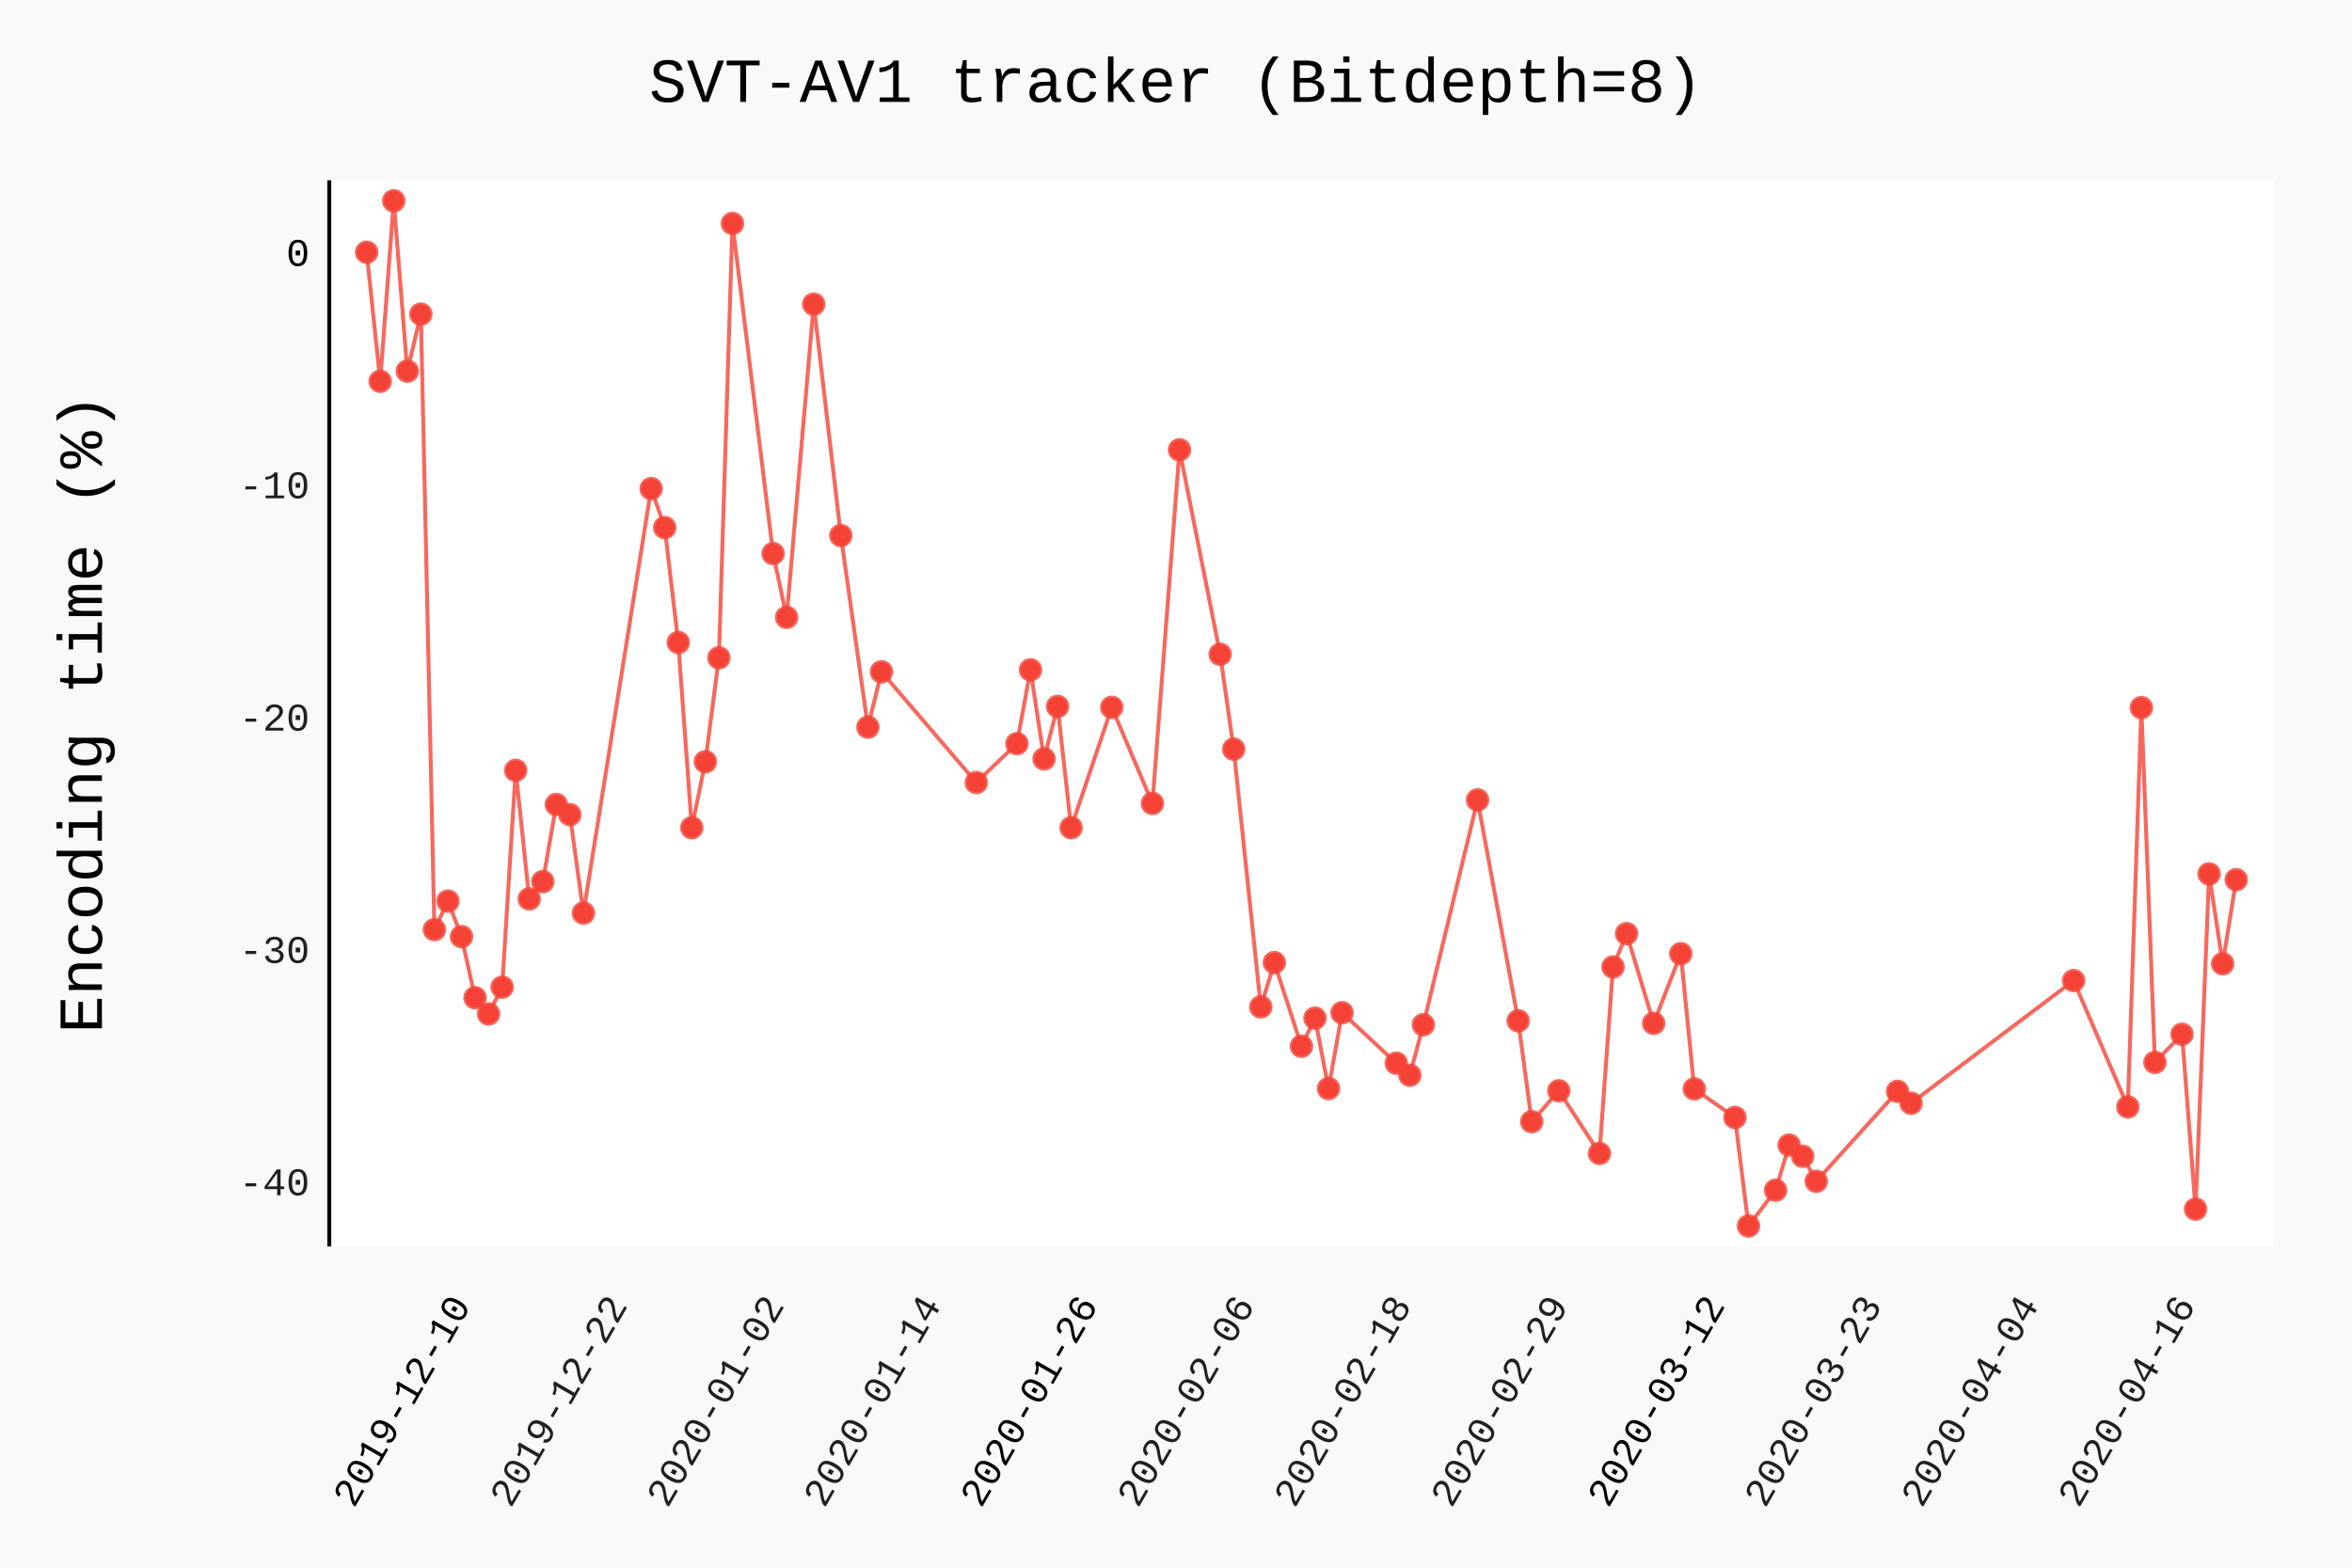
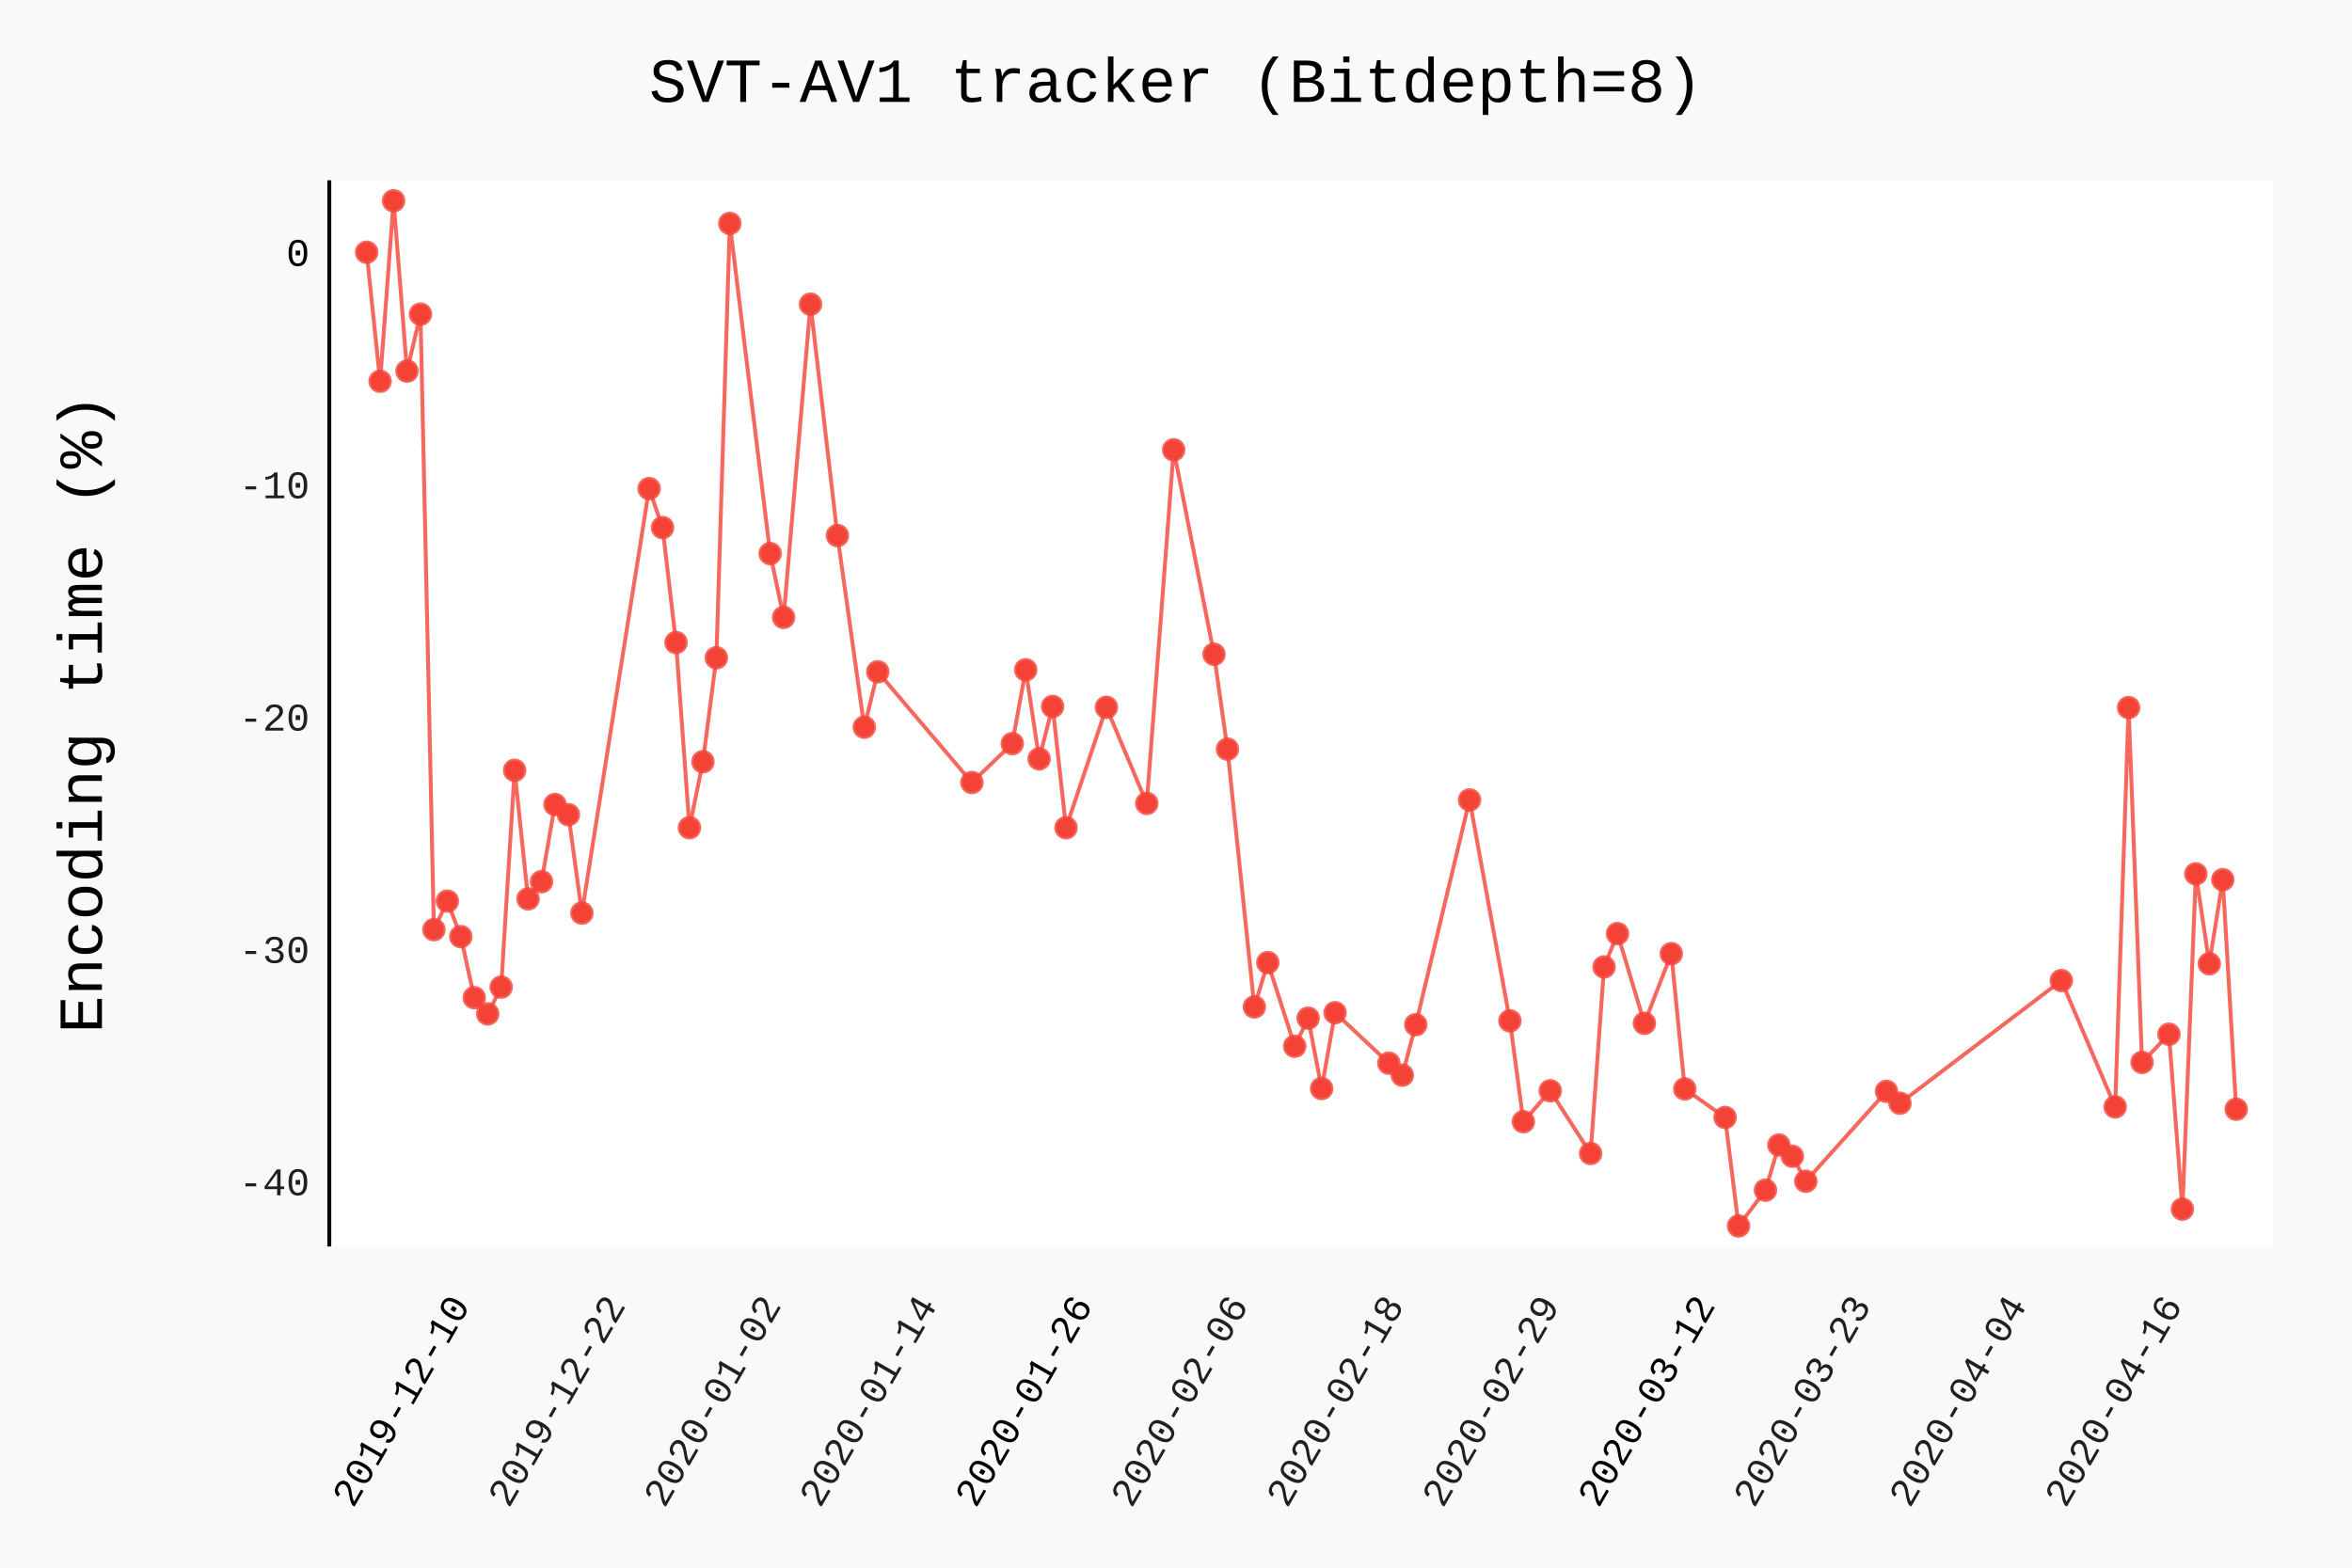
- <svg xmlns="http://www.w3.org/2000/svg" class="pygal-chart" id="chart-e5cf598d-b08d-43a9-8163-b97629c31589" viewBox="0 0 600 400">
+ <svg xmlns="http://www.w3.org/2000/svg" class="pygal-chart" id="chart-f2b97da3-f0d8-48df-9605-0698c526dbdb" viewBox="0 0 600 400">
  <defs>
-     <style type="text/css">#chart-e5cf598d-b08d-43a9-8163-b97629c31589{-webkit-user-select:none;-webkit-font-smoothing:antialiased;font-family:Consolas,"Liberation Mono",Menlo,Courier,monospace}#chart-e5cf598d-b08d-43a9-8163-b97629c31589 .title{font-family:Consolas,"Liberation Mono",Menlo,Courier,monospace;font-size:16px}#chart-e5cf598d-b08d-43a9-8163-b97629c31589 .legends .legend text{font-family:Consolas,"Liberation Mono",Menlo,Courier,monospace;font-size:14px}#chart-e5cf598d-b08d-43a9-8163-b97629c31589 .axis text{font-family:Consolas,"Liberation Mono",Menlo,Courier,monospace;font-size:10px}#chart-e5cf598d-b08d-43a9-8163-b97629c31589 .axis text.major{font-family:Consolas,"Liberation Mono",Menlo,Courier,monospace;font-size:10px}#chart-e5cf598d-b08d-43a9-8163-b97629c31589 .text-overlay text.value{font-family:Consolas,"Liberation Mono",Menlo,Courier,monospace;font-size:16px}#chart-e5cf598d-b08d-43a9-8163-b97629c31589 .text-overlay text.label{font-family:Consolas,"Liberation Mono",Menlo,Courier,monospace;font-size:10px}#chart-e5cf598d-b08d-43a9-8163-b97629c31589 .tooltip{font-family:Consolas,"Liberation Mono",Menlo,Courier,monospace;font-size:14px}#chart-e5cf598d-b08d-43a9-8163-b97629c31589 text.no_data{font-family:Consolas,"Liberation Mono",Menlo,Courier,monospace;font-size:64px}
- #chart-e5cf598d-b08d-43a9-8163-b97629c31589{background-color:rgba(249,249,249,1)}#chart-e5cf598d-b08d-43a9-8163-b97629c31589 path,#chart-e5cf598d-b08d-43a9-8163-b97629c31589 line,#chart-e5cf598d-b08d-43a9-8163-b97629c31589 rect,#chart-e5cf598d-b08d-43a9-8163-b97629c31589 circle{-webkit-transition:150ms;-moz-transition:150ms;transition:150ms}#chart-e5cf598d-b08d-43a9-8163-b97629c31589 .graph &gt; .background{fill:rgba(249,249,249,1)}#chart-e5cf598d-b08d-43a9-8163-b97629c31589 .plot &gt; .background{fill:rgba(255,255,255,1)}#chart-e5cf598d-b08d-43a9-8163-b97629c31589 .graph{fill:rgba(0,0,0,.87)}#chart-e5cf598d-b08d-43a9-8163-b97629c31589 text.no_data{fill:rgba(0,0,0,1)}#chart-e5cf598d-b08d-43a9-8163-b97629c31589 .title{fill:rgba(0,0,0,1)}#chart-e5cf598d-b08d-43a9-8163-b97629c31589 .legends .legend text{fill:rgba(0,0,0,.87)}#chart-e5cf598d-b08d-43a9-8163-b97629c31589 .legends .legend:hover text{fill:rgba(0,0,0,1)}#chart-e5cf598d-b08d-43a9-8163-b97629c31589 .axis .line{stroke:rgba(0,0,0,1)}#chart-e5cf598d-b08d-43a9-8163-b97629c31589 .axis .guide.line{stroke:rgba(0,0,0,.54)}#chart-e5cf598d-b08d-43a9-8163-b97629c31589 .axis .major.line{stroke:rgba(0,0,0,.87)}#chart-e5cf598d-b08d-43a9-8163-b97629c31589 .axis text.major{fill:rgba(0,0,0,1)}#chart-e5cf598d-b08d-43a9-8163-b97629c31589 .axis.y .guides:hover .guide.line,#chart-e5cf598d-b08d-43a9-8163-b97629c31589 .line-graph .axis.x .guides:hover .guide.line,#chart-e5cf598d-b08d-43a9-8163-b97629c31589 .stackedline-graph .axis.x .guides:hover .guide.line,#chart-e5cf598d-b08d-43a9-8163-b97629c31589 .xy-graph .axis.x .guides:hover .guide.line{stroke:rgba(0,0,0,1)}#chart-e5cf598d-b08d-43a9-8163-b97629c31589 .axis .guides:hover text{fill:rgba(0,0,0,1)}#chart-e5cf598d-b08d-43a9-8163-b97629c31589 .reactive{fill-opacity:.7;stroke-opacity:.8}#chart-e5cf598d-b08d-43a9-8163-b97629c31589 .ci{stroke:rgba(0,0,0,.87)}#chart-e5cf598d-b08d-43a9-8163-b97629c31589 .reactive.active,#chart-e5cf598d-b08d-43a9-8163-b97629c31589 .active .reactive{fill-opacity:.8;stroke-opacity:.9;stroke-width:4}#chart-e5cf598d-b08d-43a9-8163-b97629c31589 .ci .reactive.active{stroke-width:1.5}#chart-e5cf598d-b08d-43a9-8163-b97629c31589 .series text{fill:rgba(0,0,0,1)}#chart-e5cf598d-b08d-43a9-8163-b97629c31589 .tooltip rect{fill:rgba(255,255,255,1);stroke:rgba(0,0,0,1);-webkit-transition:opacity 150ms;-moz-transition:opacity 150ms;transition:opacity 150ms}#chart-e5cf598d-b08d-43a9-8163-b97629c31589 .tooltip .label{fill:rgba(0,0,0,.87)}#chart-e5cf598d-b08d-43a9-8163-b97629c31589 .tooltip .label{fill:rgba(0,0,0,.87)}#chart-e5cf598d-b08d-43a9-8163-b97629c31589 .tooltip .legend{font-size:.8em;fill:rgba(0,0,0,.54)}#chart-e5cf598d-b08d-43a9-8163-b97629c31589 .tooltip .x_label{font-size:.6em;fill:rgba(0,0,0,1)}#chart-e5cf598d-b08d-43a9-8163-b97629c31589 .tooltip .xlink{font-size:.5em;text-decoration:underline}#chart-e5cf598d-b08d-43a9-8163-b97629c31589 .tooltip .value{font-size:1.5em}#chart-e5cf598d-b08d-43a9-8163-b97629c31589 .bound{font-size:.5em}#chart-e5cf598d-b08d-43a9-8163-b97629c31589 .max-value{font-size:.75em;fill:rgba(0,0,0,.54)}#chart-e5cf598d-b08d-43a9-8163-b97629c31589 .map-element{fill:rgba(255,255,255,1);stroke:rgba(0,0,0,.54) !important}#chart-e5cf598d-b08d-43a9-8163-b97629c31589 .map-element .reactive{fill-opacity:inherit;stroke-opacity:inherit}#chart-e5cf598d-b08d-43a9-8163-b97629c31589 .color-0,#chart-e5cf598d-b08d-43a9-8163-b97629c31589 .color-0 a:visited{stroke:#F44336;fill:#F44336}#chart-e5cf598d-b08d-43a9-8163-b97629c31589 .text-overlay .color-0 text{fill:black}
- #chart-e5cf598d-b08d-43a9-8163-b97629c31589 text.no_data{text-anchor:middle}#chart-e5cf598d-b08d-43a9-8163-b97629c31589 .guide.line{fill:none}#chart-e5cf598d-b08d-43a9-8163-b97629c31589 .centered{text-anchor:middle}#chart-e5cf598d-b08d-43a9-8163-b97629c31589 .title{text-anchor:middle}#chart-e5cf598d-b08d-43a9-8163-b97629c31589 .legends .legend text{fill-opacity:1}#chart-e5cf598d-b08d-43a9-8163-b97629c31589 .axis.x text{text-anchor:middle}#chart-e5cf598d-b08d-43a9-8163-b97629c31589 .axis.x:not(.web) text[transform]{text-anchor:start}#chart-e5cf598d-b08d-43a9-8163-b97629c31589 .axis.x:not(.web) text[transform].backwards{text-anchor:end}#chart-e5cf598d-b08d-43a9-8163-b97629c31589 .axis.y text{text-anchor:end}#chart-e5cf598d-b08d-43a9-8163-b97629c31589 .axis.y text[transform].backwards{text-anchor:start}#chart-e5cf598d-b08d-43a9-8163-b97629c31589 .axis.y2 text{text-anchor:start}#chart-e5cf598d-b08d-43a9-8163-b97629c31589 .axis.y2 text[transform].backwards{text-anchor:end}#chart-e5cf598d-b08d-43a9-8163-b97629c31589 .axis .guide.line{stroke-dasharray:4,4}#chart-e5cf598d-b08d-43a9-8163-b97629c31589 .axis .major.guide.line{stroke-dasharray:6,6}#chart-e5cf598d-b08d-43a9-8163-b97629c31589 .horizontal .axis.y .guide.line,#chart-e5cf598d-b08d-43a9-8163-b97629c31589 .horizontal .axis.y2 .guide.line,#chart-e5cf598d-b08d-43a9-8163-b97629c31589 .vertical .axis.x .guide.line{opacity:0}#chart-e5cf598d-b08d-43a9-8163-b97629c31589 .horizontal .axis.always_show .guide.line,#chart-e5cf598d-b08d-43a9-8163-b97629c31589 .vertical .axis.always_show .guide.line{opacity:1 !important}#chart-e5cf598d-b08d-43a9-8163-b97629c31589 .axis.y .guides:hover .guide.line,#chart-e5cf598d-b08d-43a9-8163-b97629c31589 .axis.y2 .guides:hover .guide.line,#chart-e5cf598d-b08d-43a9-8163-b97629c31589 .axis.x .guides:hover .guide.line{opacity:1}#chart-e5cf598d-b08d-43a9-8163-b97629c31589 .axis .guides:hover text{opacity:1}#chart-e5cf598d-b08d-43a9-8163-b97629c31589 .nofill{fill:none}#chart-e5cf598d-b08d-43a9-8163-b97629c31589 .subtle-fill{fill-opacity:.2}#chart-e5cf598d-b08d-43a9-8163-b97629c31589 .dot{stroke-width:1px;fill-opacity:1}#chart-e5cf598d-b08d-43a9-8163-b97629c31589 .dot.active{stroke-width:5px}#chart-e5cf598d-b08d-43a9-8163-b97629c31589 .dot.negative{fill:transparent}#chart-e5cf598d-b08d-43a9-8163-b97629c31589 text,#chart-e5cf598d-b08d-43a9-8163-b97629c31589 tspan{stroke:none !important}#chart-e5cf598d-b08d-43a9-8163-b97629c31589 .series text.active{opacity:1}#chart-e5cf598d-b08d-43a9-8163-b97629c31589 .tooltip rect{fill-opacity:.95;stroke-width:.5}#chart-e5cf598d-b08d-43a9-8163-b97629c31589 .tooltip text{fill-opacity:1}#chart-e5cf598d-b08d-43a9-8163-b97629c31589 .showable{visibility:hidden}#chart-e5cf598d-b08d-43a9-8163-b97629c31589 .showable.shown{visibility:visible}#chart-e5cf598d-b08d-43a9-8163-b97629c31589 .gauge-background{fill:rgba(229,229,229,1);stroke:none}#chart-e5cf598d-b08d-43a9-8163-b97629c31589 .bg-lines{stroke:rgba(249,249,249,1);stroke-width:2px}</style>
+     <style type="text/css">#chart-f2b97da3-f0d8-48df-9605-0698c526dbdb{-webkit-user-select:none;-webkit-font-smoothing:antialiased;font-family:Consolas,"Liberation Mono",Menlo,Courier,monospace}#chart-f2b97da3-f0d8-48df-9605-0698c526dbdb .title{font-family:Consolas,"Liberation Mono",Menlo,Courier,monospace;font-size:16px}#chart-f2b97da3-f0d8-48df-9605-0698c526dbdb .legends .legend text{font-family:Consolas,"Liberation Mono",Menlo,Courier,monospace;font-size:14px}#chart-f2b97da3-f0d8-48df-9605-0698c526dbdb .axis text{font-family:Consolas,"Liberation Mono",Menlo,Courier,monospace;font-size:10px}#chart-f2b97da3-f0d8-48df-9605-0698c526dbdb .axis text.major{font-family:Consolas,"Liberation Mono",Menlo,Courier,monospace;font-size:10px}#chart-f2b97da3-f0d8-48df-9605-0698c526dbdb .text-overlay text.value{font-family:Consolas,"Liberation Mono",Menlo,Courier,monospace;font-size:16px}#chart-f2b97da3-f0d8-48df-9605-0698c526dbdb .text-overlay text.label{font-family:Consolas,"Liberation Mono",Menlo,Courier,monospace;font-size:10px}#chart-f2b97da3-f0d8-48df-9605-0698c526dbdb .tooltip{font-family:Consolas,"Liberation Mono",Menlo,Courier,monospace;font-size:14px}#chart-f2b97da3-f0d8-48df-9605-0698c526dbdb text.no_data{font-family:Consolas,"Liberation Mono",Menlo,Courier,monospace;font-size:64px}
+ #chart-f2b97da3-f0d8-48df-9605-0698c526dbdb{background-color:rgba(249,249,249,1)}#chart-f2b97da3-f0d8-48df-9605-0698c526dbdb path,#chart-f2b97da3-f0d8-48df-9605-0698c526dbdb line,#chart-f2b97da3-f0d8-48df-9605-0698c526dbdb rect,#chart-f2b97da3-f0d8-48df-9605-0698c526dbdb circle{-webkit-transition:150ms;-moz-transition:150ms;transition:150ms}#chart-f2b97da3-f0d8-48df-9605-0698c526dbdb .graph &gt; .background{fill:rgba(249,249,249,1)}#chart-f2b97da3-f0d8-48df-9605-0698c526dbdb .plot &gt; .background{fill:rgba(255,255,255,1)}#chart-f2b97da3-f0d8-48df-9605-0698c526dbdb .graph{fill:rgba(0,0,0,.87)}#chart-f2b97da3-f0d8-48df-9605-0698c526dbdb text.no_data{fill:rgba(0,0,0,1)}#chart-f2b97da3-f0d8-48df-9605-0698c526dbdb .title{fill:rgba(0,0,0,1)}#chart-f2b97da3-f0d8-48df-9605-0698c526dbdb .legends .legend text{fill:rgba(0,0,0,.87)}#chart-f2b97da3-f0d8-48df-9605-0698c526dbdb .legends .legend:hover text{fill:rgba(0,0,0,1)}#chart-f2b97da3-f0d8-48df-9605-0698c526dbdb .axis .line{stroke:rgba(0,0,0,1)}#chart-f2b97da3-f0d8-48df-9605-0698c526dbdb .axis .guide.line{stroke:rgba(0,0,0,.54)}#chart-f2b97da3-f0d8-48df-9605-0698c526dbdb .axis .major.line{stroke:rgba(0,0,0,.87)}#chart-f2b97da3-f0d8-48df-9605-0698c526dbdb .axis text.major{fill:rgba(0,0,0,1)}#chart-f2b97da3-f0d8-48df-9605-0698c526dbdb .axis.y .guides:hover .guide.line,#chart-f2b97da3-f0d8-48df-9605-0698c526dbdb .line-graph .axis.x .guides:hover .guide.line,#chart-f2b97da3-f0d8-48df-9605-0698c526dbdb .stackedline-graph .axis.x .guides:hover .guide.line,#chart-f2b97da3-f0d8-48df-9605-0698c526dbdb .xy-graph .axis.x .guides:hover .guide.line{stroke:rgba(0,0,0,1)}#chart-f2b97da3-f0d8-48df-9605-0698c526dbdb .axis .guides:hover text{fill:rgba(0,0,0,1)}#chart-f2b97da3-f0d8-48df-9605-0698c526dbdb .reactive{fill-opacity:.7;stroke-opacity:.8}#chart-f2b97da3-f0d8-48df-9605-0698c526dbdb .ci{stroke:rgba(0,0,0,.87)}#chart-f2b97da3-f0d8-48df-9605-0698c526dbdb .reactive.active,#chart-f2b97da3-f0d8-48df-9605-0698c526dbdb .active .reactive{fill-opacity:.8;stroke-opacity:.9;stroke-width:4}#chart-f2b97da3-f0d8-48df-9605-0698c526dbdb .ci .reactive.active{stroke-width:1.5}#chart-f2b97da3-f0d8-48df-9605-0698c526dbdb .series text{fill:rgba(0,0,0,1)}#chart-f2b97da3-f0d8-48df-9605-0698c526dbdb .tooltip rect{fill:rgba(255,255,255,1);stroke:rgba(0,0,0,1);-webkit-transition:opacity 150ms;-moz-transition:opacity 150ms;transition:opacity 150ms}#chart-f2b97da3-f0d8-48df-9605-0698c526dbdb .tooltip .label{fill:rgba(0,0,0,.87)}#chart-f2b97da3-f0d8-48df-9605-0698c526dbdb .tooltip .label{fill:rgba(0,0,0,.87)}#chart-f2b97da3-f0d8-48df-9605-0698c526dbdb .tooltip .legend{font-size:.8em;fill:rgba(0,0,0,.54)}#chart-f2b97da3-f0d8-48df-9605-0698c526dbdb .tooltip .x_label{font-size:.6em;fill:rgba(0,0,0,1)}#chart-f2b97da3-f0d8-48df-9605-0698c526dbdb .tooltip .xlink{font-size:.5em;text-decoration:underline}#chart-f2b97da3-f0d8-48df-9605-0698c526dbdb .tooltip .value{font-size:1.5em}#chart-f2b97da3-f0d8-48df-9605-0698c526dbdb .bound{font-size:.5em}#chart-f2b97da3-f0d8-48df-9605-0698c526dbdb .max-value{font-size:.75em;fill:rgba(0,0,0,.54)}#chart-f2b97da3-f0d8-48df-9605-0698c526dbdb .map-element{fill:rgba(255,255,255,1);stroke:rgba(0,0,0,.54) !important}#chart-f2b97da3-f0d8-48df-9605-0698c526dbdb .map-element .reactive{fill-opacity:inherit;stroke-opacity:inherit}#chart-f2b97da3-f0d8-48df-9605-0698c526dbdb .color-0,#chart-f2b97da3-f0d8-48df-9605-0698c526dbdb .color-0 a:visited{stroke:#F44336;fill:#F44336}#chart-f2b97da3-f0d8-48df-9605-0698c526dbdb .text-overlay .color-0 text{fill:black}
+ #chart-f2b97da3-f0d8-48df-9605-0698c526dbdb text.no_data{text-anchor:middle}#chart-f2b97da3-f0d8-48df-9605-0698c526dbdb .guide.line{fill:none}#chart-f2b97da3-f0d8-48df-9605-0698c526dbdb .centered{text-anchor:middle}#chart-f2b97da3-f0d8-48df-9605-0698c526dbdb .title{text-anchor:middle}#chart-f2b97da3-f0d8-48df-9605-0698c526dbdb .legends .legend text{fill-opacity:1}#chart-f2b97da3-f0d8-48df-9605-0698c526dbdb .axis.x text{text-anchor:middle}#chart-f2b97da3-f0d8-48df-9605-0698c526dbdb .axis.x:not(.web) text[transform]{text-anchor:start}#chart-f2b97da3-f0d8-48df-9605-0698c526dbdb .axis.x:not(.web) text[transform].backwards{text-anchor:end}#chart-f2b97da3-f0d8-48df-9605-0698c526dbdb .axis.y text{text-anchor:end}#chart-f2b97da3-f0d8-48df-9605-0698c526dbdb .axis.y text[transform].backwards{text-anchor:start}#chart-f2b97da3-f0d8-48df-9605-0698c526dbdb .axis.y2 text{text-anchor:start}#chart-f2b97da3-f0d8-48df-9605-0698c526dbdb .axis.y2 text[transform].backwards{text-anchor:end}#chart-f2b97da3-f0d8-48df-9605-0698c526dbdb .axis .guide.line{stroke-dasharray:4,4}#chart-f2b97da3-f0d8-48df-9605-0698c526dbdb .axis .major.guide.line{stroke-dasharray:6,6}#chart-f2b97da3-f0d8-48df-9605-0698c526dbdb .horizontal .axis.y .guide.line,#chart-f2b97da3-f0d8-48df-9605-0698c526dbdb .horizontal .axis.y2 .guide.line,#chart-f2b97da3-f0d8-48df-9605-0698c526dbdb .vertical .axis.x .guide.line{opacity:0}#chart-f2b97da3-f0d8-48df-9605-0698c526dbdb .horizontal .axis.always_show .guide.line,#chart-f2b97da3-f0d8-48df-9605-0698c526dbdb .vertical .axis.always_show .guide.line{opacity:1 !important}#chart-f2b97da3-f0d8-48df-9605-0698c526dbdb .axis.y .guides:hover .guide.line,#chart-f2b97da3-f0d8-48df-9605-0698c526dbdb .axis.y2 .guides:hover .guide.line,#chart-f2b97da3-f0d8-48df-9605-0698c526dbdb .axis.x .guides:hover .guide.line{opacity:1}#chart-f2b97da3-f0d8-48df-9605-0698c526dbdb .axis .guides:hover text{opacity:1}#chart-f2b97da3-f0d8-48df-9605-0698c526dbdb .nofill{fill:none}#chart-f2b97da3-f0d8-48df-9605-0698c526dbdb .subtle-fill{fill-opacity:.2}#chart-f2b97da3-f0d8-48df-9605-0698c526dbdb .dot{stroke-width:1px;fill-opacity:1}#chart-f2b97da3-f0d8-48df-9605-0698c526dbdb .dot.active{stroke-width:5px}#chart-f2b97da3-f0d8-48df-9605-0698c526dbdb .dot.negative{fill:transparent}#chart-f2b97da3-f0d8-48df-9605-0698c526dbdb text,#chart-f2b97da3-f0d8-48df-9605-0698c526dbdb tspan{stroke:none !important}#chart-f2b97da3-f0d8-48df-9605-0698c526dbdb .series text.active{opacity:1}#chart-f2b97da3-f0d8-48df-9605-0698c526dbdb .tooltip rect{fill-opacity:.95;stroke-width:.5}#chart-f2b97da3-f0d8-48df-9605-0698c526dbdb .tooltip text{fill-opacity:1}#chart-f2b97da3-f0d8-48df-9605-0698c526dbdb .showable{visibility:hidden}#chart-f2b97da3-f0d8-48df-9605-0698c526dbdb .showable.shown{visibility:visible}#chart-f2b97da3-f0d8-48df-9605-0698c526dbdb .gauge-background{fill:rgba(229,229,229,1);stroke:none}#chart-f2b97da3-f0d8-48df-9605-0698c526dbdb .bg-lines{stroke:rgba(249,249,249,1);stroke-width:2px}</style>
  </defs>
  <g class="graph datetimeline-graph vertical">
    <rect class="background" height="400" width="600" x="0" y="0" />
    <g class="plot" transform="translate(84, 46)">
      <rect class="background" height="272.038" width="496.0" x="0" y="0" />
      <g class="axis y">
        <g class="guides">
          <text class="" x="-5" y="258.972">-40</text>
        </g>
        <g class="guides">
          <text class="" x="-5" y="199.693">-30</text>
        </g>
        <g class="guides">
          <text class="" x="-5" y="140.415">-20</text>
        </g>
        <g class="guides">
          <text class="" x="-5" y="81.137">-10</text>
        </g>
        <g class="guides">
          <text class="major" x="-5" y="21.858">0</text>
        </g>
      </g>
      <g class="axis x">
        <path class="line" d="M0 0 v272.038" />
        <g class="guides">
-           <path class="major guide line" d="M36.29 0 v272.038" />
-           <text class="major backwards" transform="rotate(300 36.29019 287.0385)" x="36.29" y="287.038">2019-12-10</text>
-         </g>
-         <g class="guides">
-           <path class="guide line" d="M76.29 0 v272.038" />
-           <text class="backwards" transform="rotate(300 76.28977 287.0385)" x="76.29" y="287.038">2019-12-22</text>
-         </g>
-         <g class="guides">
-           <path class="guide line" d="M116.289 0 v272.038" />
-           <text class="backwards" transform="rotate(300 116.2894 287.0385)" x="116.289" y="287.038">2020-01-02</text>
-         </g>
-         <g class="guides">
-           <path class="guide line" d="M156.289 0 v272.038" />
-           <text class="backwards" transform="rotate(300 156.2889 287.0385)" x="156.289" y="287.038">2020-01-14</text>
-         </g>
-         <g class="guides">
-           <path class="major guide line" d="M196.289 0 v272.038" />
-           <text class="major backwards" transform="rotate(300 196.2885 287.0385)" x="196.289" y="287.038">2020-01-26</text>
-         </g>
-         <g class="guides">
-           <path class="guide line" d="M236.288 0 v272.038" />
-           <text class="backwards" transform="rotate(300 236.2881 287.0385)" x="236.288" y="287.038">2020-02-06</text>
-         </g>
-         <g class="guides">
-           <path class="guide line" d="M276.288 0 v272.038" />
-           <text class="backwards" transform="rotate(300 276.2877 287.0385)" x="276.288" y="287.038">2020-02-18</text>
-         </g>
-         <g class="guides">
-           <path class="guide line" d="M316.287 0 v272.038" />
-           <text class="backwards" transform="rotate(300 316.2873 287.0385)" x="316.287" y="287.038">2020-02-29</text>
-         </g>
-         <g class="guides">
-           <path class="major guide line" d="M356.287 0 v272.038" />
-           <text class="major backwards" transform="rotate(300 356.2869 287.0385)" x="356.287" y="287.038">2020-03-12</text>
-         </g>
-         <g class="guides">
-           <path class="guide line" d="M396.286 0 v272.038" />
-           <text class="backwards" transform="rotate(300 396.2865 287.0385)" x="396.286" y="287.038">2020-03-23</text>
-         </g>
-         <g class="guides">
-           <path class="guide line" d="M436.286 0 v272.038" />
-           <text class="backwards" transform="rotate(300 436.2861 287.0385)" x="436.286" y="287.038">2020-04-04</text>
-         </g>
-         <g class="guides">
-           <path class="guide line" d="M476.286 0 v272.038" />
-           <text class="backwards" transform="rotate(300 476.2856 287.0385)" x="476.286" y="287.038">2020-04-16</text>
+           <path class="major guide line" d="M36.098 0 v272.038" />
+           <text class="major backwards" transform="rotate(300 36.09773 287.0385)" x="36.098" y="287.038">2019-12-10</text>
+         </g>
+         <g class="guides">
+           <path class="guide line" d="M75.81 0 v272.038" />
+           <text class="backwards" transform="rotate(300 75.80955 287.0385)" x="75.81" y="287.038">2019-12-22</text>
+         </g>
+         <g class="guides">
+           <path class="guide line" d="M115.521 0 v272.038" />
+           <text class="backwards" transform="rotate(300 115.5214 287.0385)" x="115.521" y="287.038">2020-01-02</text>
+         </g>
+         <g class="guides">
+           <path class="guide line" d="M155.233 0 v272.038" />
+           <text class="backwards" transform="rotate(300 155.2332 287.0385)" x="155.233" y="287.038">2020-01-14</text>
+         </g>
+         <g class="guides">
+           <path class="major guide line" d="M194.945 0 v272.038" />
+           <text class="major backwards" transform="rotate(300 194.945 287.0385)" x="194.945" y="287.038">2020-01-26</text>
+         </g>
+         <g class="guides">
+           <path class="guide line" d="M234.657 0 v272.038" />
+           <text class="backwards" transform="rotate(300 234.6568 287.0385)" x="234.657" y="287.038">2020-02-06</text>
+         </g>
+         <g class="guides">
+           <path class="guide line" d="M274.369 0 v272.038" />
+           <text class="backwards" transform="rotate(300 274.3686 287.0385)" x="274.369" y="287.038">2020-02-18</text>
+         </g>
+         <g class="guides">
+           <path class="guide line" d="M314.08 0 v272.038" />
+           <text class="backwards" transform="rotate(300 314.0805 287.0385)" x="314.08" y="287.038">2020-02-29</text>
+         </g>
+         <g class="guides">
+           <path class="major guide line" d="M353.792 0 v272.038" />
+           <text class="major backwards" transform="rotate(300 353.7923 287.0385)" x="353.792" y="287.038">2020-03-12</text>
+         </g>
+         <g class="guides">
+           <path class="guide line" d="M393.504 0 v272.038" />
+           <text class="backwards" transform="rotate(300 393.5041 287.0385)" x="393.504" y="287.038">2020-03-23</text>
+         </g>
+         <g class="guides">
+           <path class="guide line" d="M433.216 0 v272.038" />
+           <text class="backwards" transform="rotate(300 433.2159 287.0385)" x="433.216" y="287.038">2020-04-04</text>
+         </g>
+         <g class="guides">
+           <path class="guide line" d="M472.928 0 v272.038" />
+           <text class="backwards" transform="rotate(300 472.9278 287.0385)" x="472.928" y="287.038">2020-04-16</text>
        </g>
      </g>
      <g class="series serie-0 color-0">
-         <path class="line reactive nofill" d="M9.538 18.358 L12.994 51.284 16.45 5.232 19.906 48.69 23.362 34.147 26.818 191.2 30.274 183.922 33.73 192.982 37.186 208.565 40.642 212.701 44.098 205.869 47.554 150.551 51.01 183.351 54.466 178.953 57.922 159.268 61.378 161.861 64.834 186.973 82.114 78.668 85.57 88.619 89.026 117.946 92.482 165.197 95.938 148.358 99.394 121.841 102.849 11.012 113.217 95.245 116.673 111.525 123.585 31.622 130.497 90.641 137.409 139.538 140.865 125.417 165.057 153.659 175.425 143.731 178.881 124.903 182.337 147.627 185.793 134.248 189.249 165.197 199.616 134.477 209.984 158.994 216.896 68.775 227.264 120.939 230.72 145.147 237.632 210.918 241.088 199.608 248 220.949 251.456 213.786 254.912 231.745 258.368 212.392 272.192 225.279 275.648 228.341 279.104 215.454 292.928 158.103 303.295 214.471 306.751 240.199 313.663 232.316 324.031 248.311 327.487 200.716 330.943 192.216 337.855 215.1 344.767 197.335 348.223 231.837 358.591 239.125 362.047 266.807 368.959 257.679 372.415 246.163 375.871 249.019 379.327 255.405 400.062 232.465 403.518 235.492 444.99 204.201 458.814 236.429 462.27 134.545 465.726 225.073 472.638 217.887 476.094 262.511 479.55 176.976 483.006 199.905 486.462 178.45" />
+         <path class="line reactive nofill" d="M9.538 18.358 L12.97 51.284 16.401 5.232 19.832 48.69 23.263 34.147 26.694 191.2 30.125 183.922 33.556 192.982 36.987 208.565 40.418 212.701 43.849 205.869 47.281 150.551 50.712 183.351 54.143 178.953 57.574 159.268 61.005 161.861 64.436 186.973 81.592 78.668 85.023 88.619 88.454 117.946 91.885 165.197 95.316 148.358 98.747 121.841 102.178 11.012 112.472 95.245 115.903 111.525 122.765 31.622 129.627 90.641 136.489 139.538 139.92 125.417 163.938 153.659 174.231 143.731 177.662 124.903 181.094 147.627 184.525 134.248 187.956 165.197 198.249 134.477 208.542 158.994 215.405 68.775 225.698 120.939 229.129 145.147 235.991 210.918 239.422 199.608 246.284 220.949 249.716 213.786 253.147 231.745 256.578 212.392 270.302 225.279 273.733 228.341 277.164 215.454 290.889 158.103 301.182 214.471 304.613 240.199 311.475 232.316 321.769 248.311 325.2 200.716 328.631 192.216 335.493 215.1 342.355 197.335 345.786 231.837 356.08 239.125 359.511 266.807 366.373 257.679 369.804 246.163 373.235 249.019 376.666 255.405 397.253 232.465 400.684 235.492 441.857 204.201 455.582 236.429 459.013 134.545 462.444 225.073 469.306 217.887 472.737 262.511 476.168 176.976 479.599 199.905 483.03 178.45 486.462 237.023" />
      </g>
    </g>
    <g class="titles">
      <text class="title plot_title" x="300.0" y="26">SVT-AV1 tracker (Bitdepth=8)</text>
      <text class="title" transform="rotate(-90 0 182.0192)" x="0" y="208.019">Encoding time (%)</text>
    </g>
    <g class="plot overlay" transform="translate(84, 46)">
      <g class="series serie-0 color-0">
        <g class="dots">
          <circle class="dot reactive tooltip-trigger" cx="9.538" cy="18.358" r="2.5" />
        </g>
        <g class="dots">
-           <circle class="dot reactive tooltip-trigger" cx="12.994" cy="51.284" r="2.5" />
-         </g>
-         <g class="dots">
-           <circle class="dot reactive tooltip-trigger" cx="16.45" cy="5.232" r="2.5" />
-         </g>
-         <g class="dots">
-           <circle class="dot reactive tooltip-trigger" cx="19.906" cy="48.69" r="2.5" />
-         </g>
-         <g class="dots">
-           <circle class="dot reactive tooltip-trigger" cx="23.362" cy="34.147" r="2.5" />
-         </g>
-         <g class="dots">
-           <circle class="dot reactive tooltip-trigger" cx="26.818" cy="191.2" r="2.5" />
-         </g>
-         <g class="dots">
-           <circle class="dot reactive tooltip-trigger" cx="30.274" cy="183.922" r="2.5" />
-         </g>
-         <g class="dots">
-           <circle class="dot reactive tooltip-trigger" cx="33.73" cy="192.982" r="2.5" />
-         </g>
-         <g class="dots">
-           <circle class="dot reactive tooltip-trigger" cx="37.186" cy="208.565" r="2.5" />
-         </g>
-         <g class="dots">
-           <circle class="dot reactive tooltip-trigger" cx="40.642" cy="212.701" r="2.5" />
-         </g>
-         <g class="dots">
-           <circle class="dot reactive tooltip-trigger" cx="44.098" cy="205.869" r="2.5" />
-         </g>
-         <g class="dots">
-           <circle class="dot reactive tooltip-trigger" cx="47.554" cy="150.551" r="2.5" />
-         </g>
-         <g class="dots">
-           <circle class="dot reactive tooltip-trigger" cx="51.01" cy="183.351" r="2.5" />
-         </g>
-         <g class="dots">
-           <circle class="dot reactive tooltip-trigger" cx="54.466" cy="178.953" r="2.5" />
-         </g>
-         <g class="dots">
-           <circle class="dot reactive tooltip-trigger" cx="57.922" cy="159.268" r="2.5" />
-         </g>
-         <g class="dots">
-           <circle class="dot reactive tooltip-trigger" cx="61.378" cy="161.861" r="2.5" />
-         </g>
-         <g class="dots">
-           <circle class="dot reactive tooltip-trigger" cx="64.834" cy="186.973" r="2.5" />
-         </g>
-         <g class="dots">
-           <circle class="dot reactive tooltip-trigger" cx="82.114" cy="78.668" r="2.5" />
-         </g>
-         <g class="dots">
-           <circle class="dot reactive tooltip-trigger" cx="85.57" cy="88.619" r="2.5" />
-         </g>
-         <g class="dots">
-           <circle class="dot reactive tooltip-trigger" cx="89.026" cy="117.946" r="2.5" />
-         </g>
-         <g class="dots">
-           <circle class="dot reactive tooltip-trigger" cx="92.482" cy="165.197" r="2.5" />
-         </g>
-         <g class="dots">
-           <circle class="dot reactive tooltip-trigger" cx="95.938" cy="148.358" r="2.5" />
-         </g>
-         <g class="dots">
-           <circle class="dot reactive tooltip-trigger" cx="99.394" cy="121.841" r="2.5" />
-         </g>
-         <g class="dots">
-           <circle class="dot reactive tooltip-trigger" cx="102.849" cy="11.012" r="2.5" />
-         </g>
-         <g class="dots">
-           <circle class="dot reactive tooltip-trigger" cx="113.217" cy="95.245" r="2.5" />
-         </g>
-         <g class="dots">
-           <circle class="dot reactive tooltip-trigger" cx="116.673" cy="111.525" r="2.5" />
-         </g>
-         <g class="dots">
-           <circle class="dot reactive tooltip-trigger" cx="123.585" cy="31.622" r="2.5" />
-         </g>
-         <g class="dots">
-           <circle class="dot reactive tooltip-trigger" cx="130.497" cy="90.641" r="2.5" />
-         </g>
-         <g class="dots">
-           <circle class="dot reactive tooltip-trigger" cx="137.409" cy="139.538" r="2.5" />
-         </g>
-         <g class="dots">
-           <circle class="dot reactive tooltip-trigger" cx="140.865" cy="125.417" r="2.5" />
-         </g>
-         <g class="dots">
-           <circle class="dot reactive tooltip-trigger" cx="165.057" cy="153.659" r="2.5" />
-         </g>
-         <g class="dots">
-           <circle class="dot reactive tooltip-trigger" cx="175.425" cy="143.731" r="2.5" />
-         </g>
-         <g class="dots">
-           <circle class="dot reactive tooltip-trigger" cx="178.881" cy="124.903" r="2.5" />
-         </g>
-         <g class="dots">
-           <circle class="dot reactive tooltip-trigger" cx="182.337" cy="147.627" r="2.5" />
-         </g>
-         <g class="dots">
-           <circle class="dot reactive tooltip-trigger" cx="185.793" cy="134.248" r="2.5" />
-         </g>
-         <g class="dots">
-           <circle class="dot reactive tooltip-trigger" cx="189.249" cy="165.197" r="2.5" />
-         </g>
-         <g class="dots">
-           <circle class="dot reactive tooltip-trigger" cx="199.616" cy="134.477" r="2.5" />
-         </g>
-         <g class="dots">
-           <circle class="dot reactive tooltip-trigger" cx="209.984" cy="158.994" r="2.5" />
-         </g>
-         <g class="dots">
-           <circle class="dot reactive tooltip-trigger" cx="216.896" cy="68.775" r="2.5" />
-         </g>
-         <g class="dots">
-           <circle class="dot reactive tooltip-trigger" cx="227.264" cy="120.939" r="2.5" />
-         </g>
-         <g class="dots">
-           <circle class="dot reactive tooltip-trigger" cx="230.72" cy="145.147" r="2.5" />
-         </g>
-         <g class="dots">
-           <circle class="dot reactive tooltip-trigger" cx="237.632" cy="210.918" r="2.5" />
-         </g>
-         <g class="dots">
-           <circle class="dot reactive tooltip-trigger" cx="241.088" cy="199.608" r="2.5" />
-         </g>
-         <g class="dots">
-           <circle class="dot reactive tooltip-trigger" cx="248.0" cy="220.949" r="2.5" />
-         </g>
-         <g class="dots">
-           <circle class="dot reactive tooltip-trigger" cx="251.456" cy="213.786" r="2.5" />
-         </g>
-         <g class="dots">
-           <circle class="dot reactive tooltip-trigger" cx="254.912" cy="231.745" r="2.5" />
-         </g>
-         <g class="dots">
-           <circle class="dot reactive tooltip-trigger" cx="258.368" cy="212.392" r="2.5" />
-         </g>
-         <g class="dots">
-           <circle class="dot reactive tooltip-trigger" cx="272.192" cy="225.279" r="2.5" />
-         </g>
-         <g class="dots">
-           <circle class="dot reactive tooltip-trigger" cx="275.648" cy="228.341" r="2.5" />
-         </g>
-         <g class="dots">
-           <circle class="dot reactive tooltip-trigger" cx="279.104" cy="215.454" r="2.5" />
-         </g>
-         <g class="dots">
-           <circle class="dot reactive tooltip-trigger" cx="292.928" cy="158.103" r="2.5" />
-         </g>
-         <g class="dots">
-           <circle class="dot reactive tooltip-trigger" cx="303.295" cy="214.471" r="2.5" />
-         </g>
-         <g class="dots">
-           <circle class="dot reactive tooltip-trigger" cx="306.751" cy="240.199" r="2.5" />
-         </g>
-         <g class="dots">
-           <circle class="dot reactive tooltip-trigger" cx="313.663" cy="232.316" r="2.5" />
-         </g>
-         <g class="dots">
-           <circle class="dot reactive tooltip-trigger" cx="324.031" cy="248.311" r="2.5" />
-         </g>
-         <g class="dots">
-           <circle class="dot reactive tooltip-trigger" cx="327.487" cy="200.716" r="2.5" />
-         </g>
-         <g class="dots">
-           <circle class="dot reactive tooltip-trigger" cx="330.943" cy="192.216" r="2.5" />
-         </g>
-         <g class="dots">
-           <circle class="dot reactive tooltip-trigger" cx="337.855" cy="215.1" r="2.5" />
-         </g>
-         <g class="dots">
-           <circle class="dot reactive tooltip-trigger" cx="344.767" cy="197.335" r="2.5" />
-         </g>
-         <g class="dots">
-           <circle class="dot reactive tooltip-trigger" cx="348.223" cy="231.837" r="2.5" />
-         </g>
-         <g class="dots">
-           <circle class="dot reactive tooltip-trigger" cx="358.591" cy="239.125" r="2.5" />
-         </g>
-         <g class="dots">
-           <circle class="dot reactive tooltip-trigger" cx="362.047" cy="266.807" r="2.5" />
-         </g>
-         <g class="dots">
-           <circle class="dot reactive tooltip-trigger" cx="368.959" cy="257.679" r="2.5" />
-         </g>
-         <g class="dots">
-           <circle class="dot reactive tooltip-trigger" cx="372.415" cy="246.163" r="2.5" />
-         </g>
-         <g class="dots">
-           <circle class="dot reactive tooltip-trigger" cx="375.871" cy="249.019" r="2.5" />
-         </g>
-         <g class="dots">
-           <circle class="dot reactive tooltip-trigger" cx="379.327" cy="255.405" r="2.5" />
-         </g>
-         <g class="dots">
-           <circle class="dot reactive tooltip-trigger" cx="400.062" cy="232.465" r="2.5" />
-         </g>
-         <g class="dots">
-           <circle class="dot reactive tooltip-trigger" cx="403.518" cy="235.492" r="2.5" />
-         </g>
-         <g class="dots">
-           <circle class="dot reactive tooltip-trigger" cx="444.99" cy="204.201" r="2.5" />
-         </g>
-         <g class="dots">
-           <circle class="dot reactive tooltip-trigger" cx="458.814" cy="236.429" r="2.5" />
-         </g>
-         <g class="dots">
-           <circle class="dot reactive tooltip-trigger" cx="462.27" cy="134.545" r="2.5" />
-         </g>
-         <g class="dots">
-           <circle class="dot reactive tooltip-trigger" cx="465.726" cy="225.073" r="2.5" />
-         </g>
-         <g class="dots">
-           <circle class="dot reactive tooltip-trigger" cx="472.638" cy="217.887" r="2.5" />
-         </g>
-         <g class="dots">
-           <circle class="dot reactive tooltip-trigger" cx="476.094" cy="262.511" r="2.5" />
-         </g>
-         <g class="dots">
-           <circle class="dot reactive tooltip-trigger" cx="479.55" cy="176.976" r="2.5" />
-         </g>
-         <g class="dots">
-           <circle class="dot reactive tooltip-trigger" cx="483.006" cy="199.905" r="2.5" />
-         </g>
-         <g class="dots">
-           <circle class="dot reactive tooltip-trigger" cx="486.462" cy="178.45" r="2.5" />
+           <circle class="dot reactive tooltip-trigger" cx="12.97" cy="51.284" r="2.5" />
+         </g>
+         <g class="dots">
+           <circle class="dot reactive tooltip-trigger" cx="16.401" cy="5.232" r="2.5" />
+         </g>
+         <g class="dots">
+           <circle class="dot reactive tooltip-trigger" cx="19.832" cy="48.69" r="2.5" />
+         </g>
+         <g class="dots">
+           <circle class="dot reactive tooltip-trigger" cx="23.263" cy="34.147" r="2.5" />
+         </g>
+         <g class="dots">
+           <circle class="dot reactive tooltip-trigger" cx="26.694" cy="191.2" r="2.5" />
+         </g>
+         <g class="dots">
+           <circle class="dot reactive tooltip-trigger" cx="30.125" cy="183.922" r="2.5" />
+         </g>
+         <g class="dots">
+           <circle class="dot reactive tooltip-trigger" cx="33.556" cy="192.982" r="2.5" />
+         </g>
+         <g class="dots">
+           <circle class="dot reactive tooltip-trigger" cx="36.987" cy="208.565" r="2.5" />
+         </g>
+         <g class="dots">
+           <circle class="dot reactive tooltip-trigger" cx="40.418" cy="212.701" r="2.5" />
+         </g>
+         <g class="dots">
+           <circle class="dot reactive tooltip-trigger" cx="43.849" cy="205.869" r="2.5" />
+         </g>
+         <g class="dots">
+           <circle class="dot reactive tooltip-trigger" cx="47.281" cy="150.551" r="2.5" />
+         </g>
+         <g class="dots">
+           <circle class="dot reactive tooltip-trigger" cx="50.712" cy="183.351" r="2.5" />
+         </g>
+         <g class="dots">
+           <circle class="dot reactive tooltip-trigger" cx="54.143" cy="178.953" r="2.5" />
+         </g>
+         <g class="dots">
+           <circle class="dot reactive tooltip-trigger" cx="57.574" cy="159.268" r="2.5" />
+         </g>
+         <g class="dots">
+           <circle class="dot reactive tooltip-trigger" cx="61.005" cy="161.861" r="2.5" />
+         </g>
+         <g class="dots">
+           <circle class="dot reactive tooltip-trigger" cx="64.436" cy="186.973" r="2.5" />
+         </g>
+         <g class="dots">
+           <circle class="dot reactive tooltip-trigger" cx="81.592" cy="78.668" r="2.5" />
+         </g>
+         <g class="dots">
+           <circle class="dot reactive tooltip-trigger" cx="85.023" cy="88.619" r="2.5" />
+         </g>
+         <g class="dots">
+           <circle class="dot reactive tooltip-trigger" cx="88.454" cy="117.946" r="2.5" />
+         </g>
+         <g class="dots">
+           <circle class="dot reactive tooltip-trigger" cx="91.885" cy="165.197" r="2.5" />
+         </g>
+         <g class="dots">
+           <circle class="dot reactive tooltip-trigger" cx="95.316" cy="148.358" r="2.5" />
+         </g>
+         <g class="dots">
+           <circle class="dot reactive tooltip-trigger" cx="98.747" cy="121.841" r="2.5" />
+         </g>
+         <g class="dots">
+           <circle class="dot reactive tooltip-trigger" cx="102.178" cy="11.012" r="2.5" />
+         </g>
+         <g class="dots">
+           <circle class="dot reactive tooltip-trigger" cx="112.471" cy="95.245" r="2.5" />
+         </g>
+         <g class="dots">
+           <circle class="dot reactive tooltip-trigger" cx="115.903" cy="111.525" r="2.5" />
+         </g>
+         <g class="dots">
+           <circle class="dot reactive tooltip-trigger" cx="122.765" cy="31.622" r="2.5" />
+         </g>
+         <g class="dots">
+           <circle class="dot reactive tooltip-trigger" cx="129.627" cy="90.641" r="2.5" />
+         </g>
+         <g class="dots">
+           <circle class="dot reactive tooltip-trigger" cx="136.489" cy="139.538" r="2.5" />
+         </g>
+         <g class="dots">
+           <circle class="dot reactive tooltip-trigger" cx="139.92" cy="125.417" r="2.5" />
+         </g>
+         <g class="dots">
+           <circle class="dot reactive tooltip-trigger" cx="163.938" cy="153.659" r="2.5" />
+         </g>
+         <g class="dots">
+           <circle class="dot reactive tooltip-trigger" cx="174.231" cy="143.731" r="2.5" />
+         </g>
+         <g class="dots">
+           <circle class="dot reactive tooltip-trigger" cx="177.662" cy="124.903" r="2.5" />
+         </g>
+         <g class="dots">
+           <circle class="dot reactive tooltip-trigger" cx="181.094" cy="147.627" r="2.5" />
+         </g>
+         <g class="dots">
+           <circle class="dot reactive tooltip-trigger" cx="184.525" cy="134.248" r="2.5" />
+         </g>
+         <g class="dots">
+           <circle class="dot reactive tooltip-trigger" cx="187.956" cy="165.197" r="2.5" />
+         </g>
+         <g class="dots">
+           <circle class="dot reactive tooltip-trigger" cx="198.249" cy="134.477" r="2.5" />
+         </g>
+         <g class="dots">
+           <circle class="dot reactive tooltip-trigger" cx="208.542" cy="158.994" r="2.5" />
+         </g>
+         <g class="dots">
+           <circle class="dot reactive tooltip-trigger" cx="215.405" cy="68.775" r="2.5" />
+         </g>
+         <g class="dots">
+           <circle class="dot reactive tooltip-trigger" cx="225.698" cy="120.939" r="2.5" />
+         </g>
+         <g class="dots">
+           <circle class="dot reactive tooltip-trigger" cx="229.129" cy="145.147" r="2.5" />
+         </g>
+         <g class="dots">
+           <circle class="dot reactive tooltip-trigger" cx="235.991" cy="210.918" r="2.5" />
+         </g>
+         <g class="dots">
+           <circle class="dot reactive tooltip-trigger" cx="239.422" cy="199.608" r="2.5" />
+         </g>
+         <g class="dots">
+           <circle class="dot reactive tooltip-trigger" cx="246.284" cy="220.949" r="2.5" />
+         </g>
+         <g class="dots">
+           <circle class="dot reactive tooltip-trigger" cx="249.716" cy="213.786" r="2.5" />
+         </g>
+         <g class="dots">
+           <circle class="dot reactive tooltip-trigger" cx="253.147" cy="231.745" r="2.5" />
+         </g>
+         <g class="dots">
+           <circle class="dot reactive tooltip-trigger" cx="256.578" cy="212.392" r="2.5" />
+         </g>
+         <g class="dots">
+           <circle class="dot reactive tooltip-trigger" cx="270.302" cy="225.279" r="2.5" />
+         </g>
+         <g class="dots">
+           <circle class="dot reactive tooltip-trigger" cx="273.733" cy="228.341" r="2.5" />
+         </g>
+         <g class="dots">
+           <circle class="dot reactive tooltip-trigger" cx="277.164" cy="215.454" r="2.5" />
+         </g>
+         <g class="dots">
+           <circle class="dot reactive tooltip-trigger" cx="290.889" cy="158.103" r="2.5" />
+         </g>
+         <g class="dots">
+           <circle class="dot reactive tooltip-trigger" cx="301.182" cy="214.471" r="2.5" />
+         </g>
+         <g class="dots">
+           <circle class="dot reactive tooltip-trigger" cx="304.613" cy="240.199" r="2.5" />
+         </g>
+         <g class="dots">
+           <circle class="dot reactive tooltip-trigger" cx="311.475" cy="232.316" r="2.5" />
+         </g>
+         <g class="dots">
+           <circle class="dot reactive tooltip-trigger" cx="321.769" cy="248.311" r="2.5" />
+         </g>
+         <g class="dots">
+           <circle class="dot reactive tooltip-trigger" cx="325.2" cy="200.716" r="2.5" />
+         </g>
+         <g class="dots">
+           <circle class="dot reactive tooltip-trigger" cx="328.631" cy="192.216" r="2.5" />
+         </g>
+         <g class="dots">
+           <circle class="dot reactive tooltip-trigger" cx="335.493" cy="215.1" r="2.5" />
+         </g>
+         <g class="dots">
+           <circle class="dot reactive tooltip-trigger" cx="342.355" cy="197.335" r="2.5" />
+         </g>
+         <g class="dots">
+           <circle class="dot reactive tooltip-trigger" cx="345.786" cy="231.837" r="2.5" />
+         </g>
+         <g class="dots">
+           <circle class="dot reactive tooltip-trigger" cx="356.08" cy="239.125" r="2.5" />
+         </g>
+         <g class="dots">
+           <circle class="dot reactive tooltip-trigger" cx="359.511" cy="266.807" r="2.5" />
+         </g>
+         <g class="dots">
+           <circle class="dot reactive tooltip-trigger" cx="366.373" cy="257.679" r="2.5" />
+         </g>
+         <g class="dots">
+           <circle class="dot reactive tooltip-trigger" cx="369.804" cy="246.163" r="2.5" />
+         </g>
+         <g class="dots">
+           <circle class="dot reactive tooltip-trigger" cx="373.235" cy="249.019" r="2.5" />
+         </g>
+         <g class="dots">
+           <circle class="dot reactive tooltip-trigger" cx="376.666" cy="255.405" r="2.5" />
+         </g>
+         <g class="dots">
+           <circle class="dot reactive tooltip-trigger" cx="397.253" cy="232.465" r="2.5" />
+         </g>
+         <g class="dots">
+           <circle class="dot reactive tooltip-trigger" cx="400.684" cy="235.492" r="2.5" />
+         </g>
+         <g class="dots">
+           <circle class="dot reactive tooltip-trigger" cx="441.857" cy="204.201" r="2.5" />
+         </g>
+         <g class="dots">
+           <circle class="dot reactive tooltip-trigger" cx="455.582" cy="236.429" r="2.5" />
+         </g>
+         <g class="dots">
+           <circle class="dot reactive tooltip-trigger" cx="459.013" cy="134.545" r="2.5" />
+         </g>
+         <g class="dots">
+           <circle class="dot reactive tooltip-trigger" cx="462.444" cy="225.073" r="2.5" />
+         </g>
+         <g class="dots">
+           <circle class="dot reactive tooltip-trigger" cx="469.306" cy="217.887" r="2.5" />
+         </g>
+         <g class="dots">
+           <circle class="dot reactive tooltip-trigger" cx="472.737" cy="262.511" r="2.5" />
+         </g>
+         <g class="dots">
+           <circle class="dot reactive tooltip-trigger" cx="476.168" cy="176.976" r="2.5" />
+         </g>
+         <g class="dots">
+           <circle class="dot reactive tooltip-trigger" cx="479.599" cy="199.905" r="2.5" />
+         </g>
+         <g class="dots">
+           <circle class="dot reactive tooltip-trigger" cx="483.03" cy="178.45" r="2.5" />
+         </g>
+         <g class="dots">
+           <circle class="dot reactive tooltip-trigger" cx="486.462" cy="237.023" r="2.5" />
        </g>
      </g>
    </g>
    <g class="plot text-overlay" transform="translate(84, 46)">
      <g class="series serie-0 color-0" />
    </g>
    <g class="plot tooltip-overlay" transform="translate(84, 46)">
      <g class="tooltip" style="opacity: 0" transform="translate(0 0)">
        <rect class="tooltip-box" height="0" rx="0" ry="0" width="0" />
        <g class="text" />
      </g>
    </g>
  </g>
</svg>
